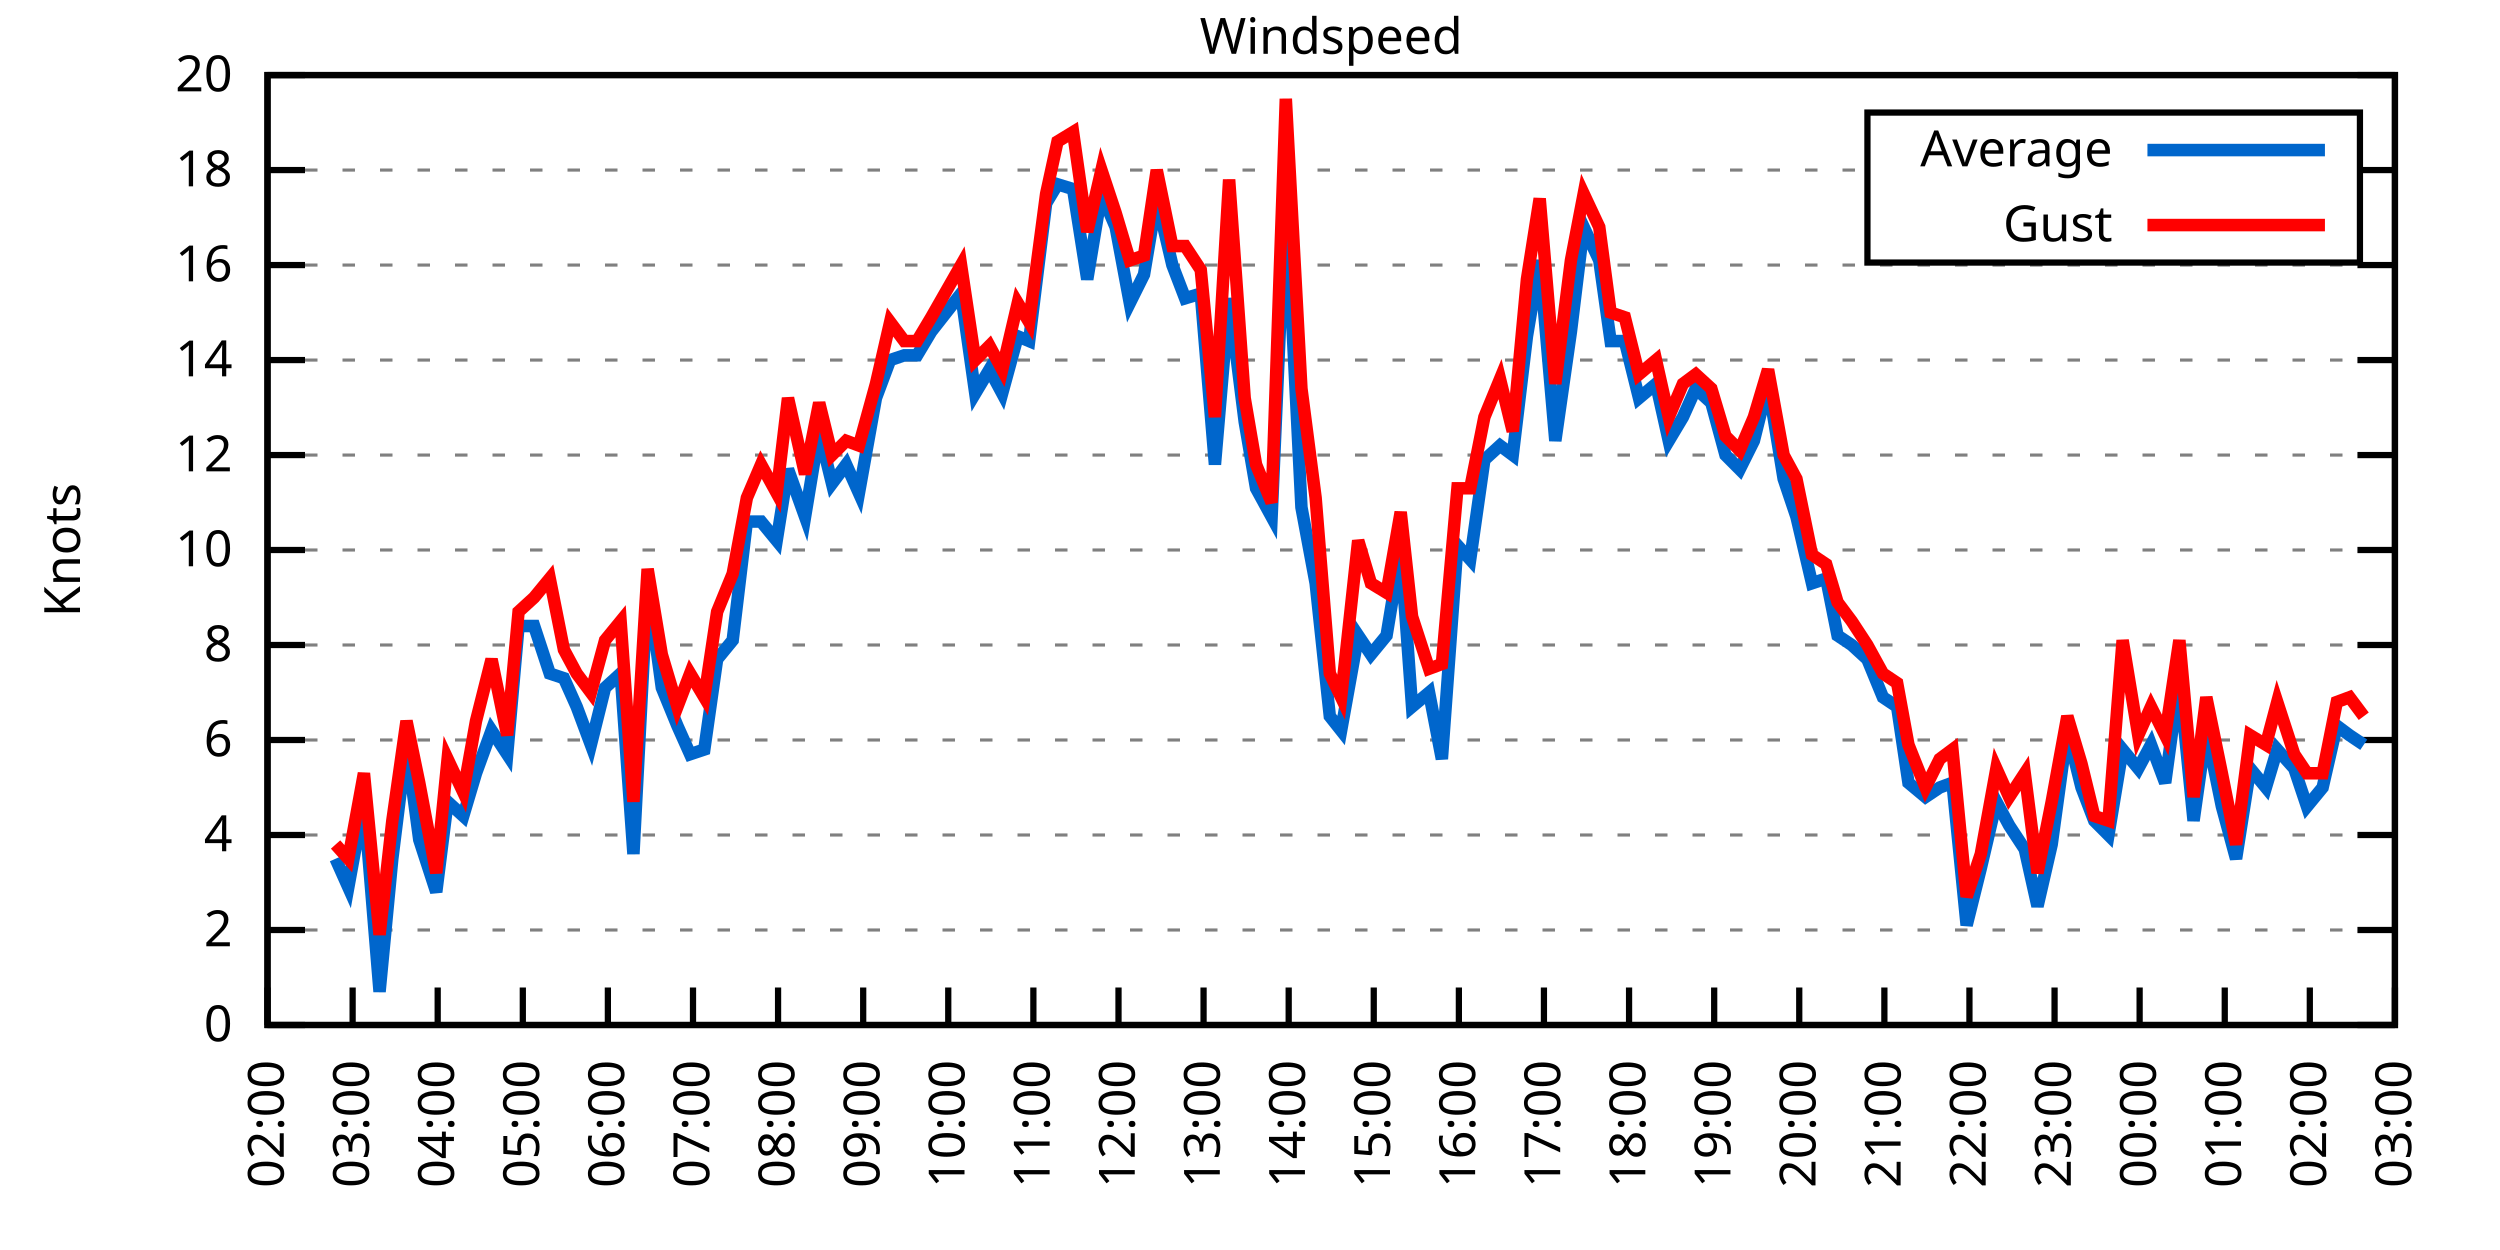
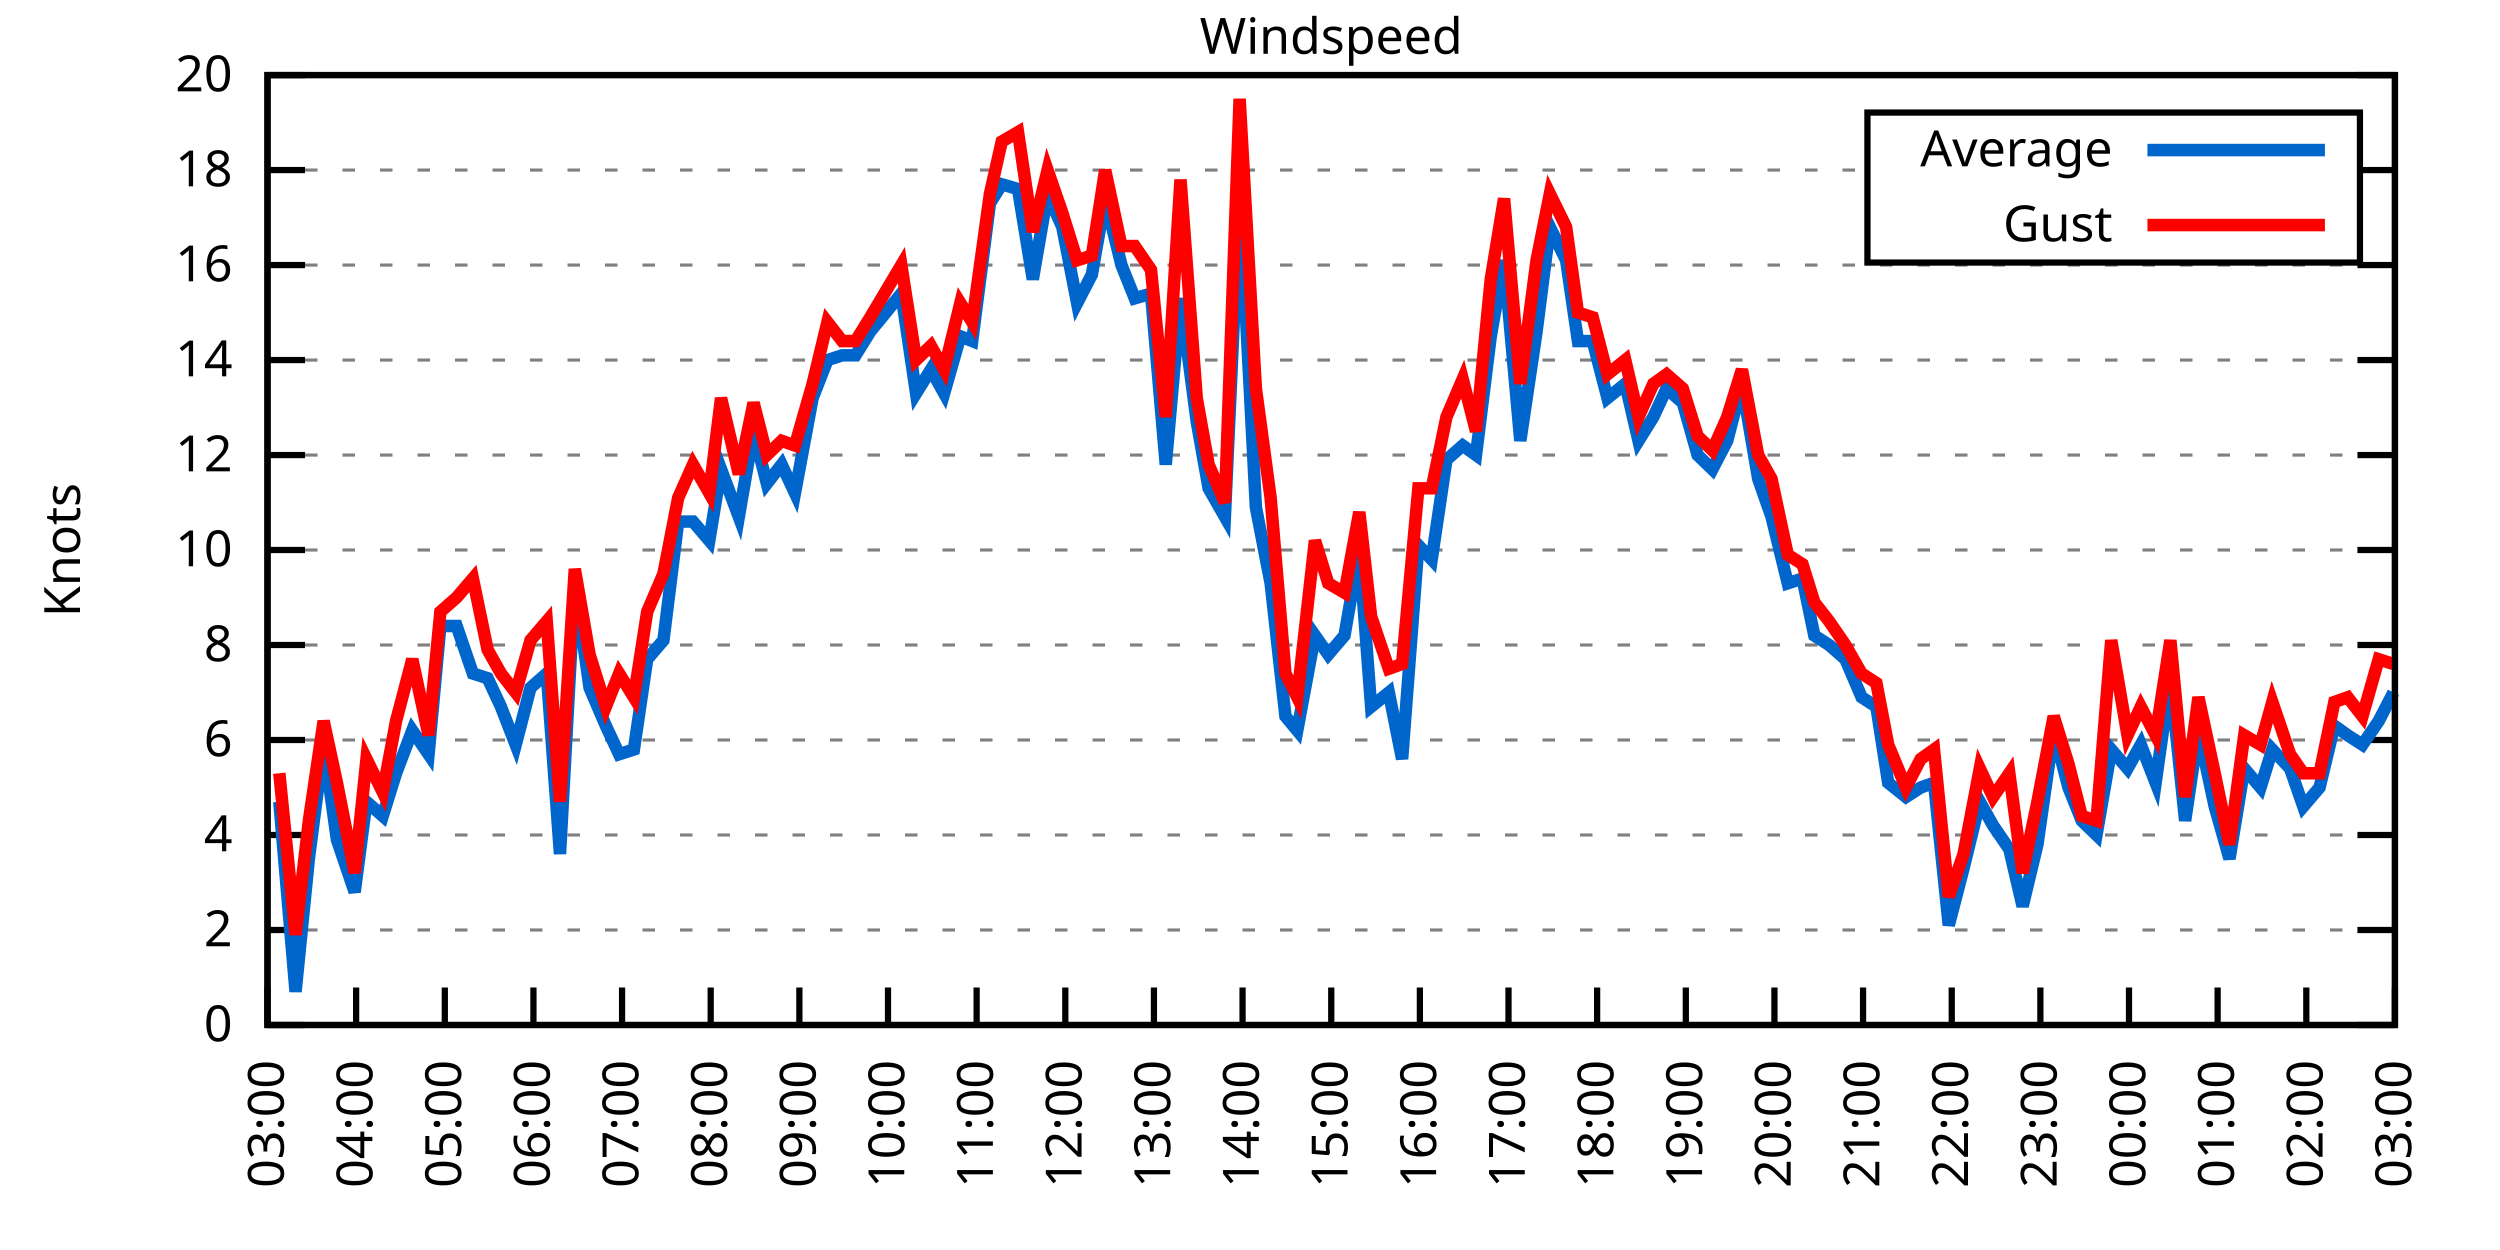
<svg xmlns="http://www.w3.org/2000/svg" xmlns:xlink="http://www.w3.org/1999/xlink" width="400" height="200" viewBox="0 0 400 200">
  <g id="gnuplot_canvas">
    <rect x="0" y="0" width="400" height="200" fill="none" />
    <defs>
      <circle id="gpDot" r="0.5" stroke-width="0.5" stroke="currentColor" />
      <path id="gpPt0" stroke-width="0.333" stroke="currentColor" d="M-1,0 h2 M0,-1 v2" />
      <path id="gpPt1" stroke-width="0.333" stroke="currentColor" d="M-1,-1 L1,1 M1,-1 L-1,1" />
      <path id="gpPt2" stroke-width="0.333" stroke="currentColor" d="M-1,0 L1,0 M0,-1 L0,1 M-1,-1 L1,1 M-1,1 L1,-1" />
      <rect id="gpPt3" stroke-width="0.333" stroke="currentColor" x="-1" y="-1" width="2" height="2" />
      <rect id="gpPt4" stroke-width="0.333" stroke="currentColor" fill="currentColor" x="-1" y="-1" width="2" height="2" />
      <circle id="gpPt5" stroke-width="0.333" stroke="currentColor" cx="0" cy="0" r="1" />
      <use xlink:href="#gpPt5" id="gpPt6" fill="currentColor" stroke="none" />
      <path id="gpPt7" stroke-width="0.333" stroke="currentColor" d="M0,-1.33 L-1.33,0.67 L1.33,0.67 z" />
      <use xlink:href="#gpPt7" id="gpPt8" fill="currentColor" stroke="none" />
      <use xlink:href="#gpPt7" id="gpPt9" stroke="currentColor" transform="rotate(180)" />
      <use xlink:href="#gpPt9" id="gpPt10" fill="currentColor" stroke="none" />
      <use xlink:href="#gpPt3" id="gpPt11" stroke="currentColor" transform="rotate(45)" />
      <use xlink:href="#gpPt11" id="gpPt12" fill="currentColor" stroke="none" />
      <path id="gpPt13" stroke-width="0.333" stroke="currentColor" d="M0,1.330 L1.265,0.411 L0.782,-1.067 L-0.782,-1.076 L-1.265,0.411 z" />
      <use xlink:href="#gpPt13" id="gpPt14" fill="currentColor" stroke="none" />
      <filter id="textbox" filterUnits="objectBoundingBox" x="0" y="0" height="1" width="1">
        <feFlood flood-color="white" flood-opacity="1" result="bgnd" />
        <feComposite in="SourceGraphic" in2="bgnd" operator="atop" />
      </filter>
      <filter id="greybox" filterUnits="objectBoundingBox" x="0" y="0" height="1" width="1">
        <feFlood flood-color="lightgrey" flood-opacity="1" result="grey" />
        <feComposite in="SourceGraphic" in2="grey" operator="atop" />
      </filter>
    </defs>
    <g fill="none" color="white" stroke="currentColor" stroke-width="1.00" stroke-linecap="butt" stroke-linejoin="miter">
</g>
    <g fill="none" color="black" stroke="currentColor" stroke-width="1.00" stroke-linecap="butt" stroke-linejoin="miter">
      <g stroke="none" shape-rendering="crispEdges">
        <polygon fill="rgb(255, 255, 255)" points="42.80,164.00 383.18,164.00 383.18,12.02 42.80,12.02 " />
      </g>
    </g>
    <g fill="none" color="black" stroke="currentColor" stroke-width="1.00" stroke-linecap="butt" stroke-linejoin="miter">
</g>
    <g fill="none" color="black" stroke="black" stroke-width="0.50" stroke-linecap="butt" stroke-linejoin="miter">
</g>
    <g fill="none" color="gray" stroke="currentColor" stroke-width="0.50" stroke-linecap="butt" stroke-linejoin="miter">
      <path stroke="gray" stroke-dasharray="2,4" class="gridline" d="M42.80,164.00 L383.19,164.00  " />
    </g>
    <g fill="none" color="gray" stroke="gray" stroke-width="1.00" stroke-linecap="butt" stroke-linejoin="miter">
</g>
    <g fill="none" color="black" stroke="currentColor" stroke-width="1.00" stroke-linecap="butt" stroke-linejoin="miter">
      <path stroke="black" d="M42.80,164.00 L48.80,164.00 M383.19,164.00 L377.19,164.00  " />
      <g transform="translate(37.20,166.60)" stroke="none" fill="black" font-family="Sans" font-size="8.00" text-anchor="end">
        <text>
          <tspan font-family="Sans"> 0</tspan>
        </text>
      </g>
    </g>
    <g fill="none" color="black" stroke="currentColor" stroke-width="1.00" stroke-linecap="butt" stroke-linejoin="miter">
</g>
    <g fill="none" color="black" stroke="black" stroke-width="0.50" stroke-linecap="butt" stroke-linejoin="miter">
</g>
    <g fill="none" color="gray" stroke="currentColor" stroke-width="0.50" stroke-linecap="butt" stroke-linejoin="miter">
      <path stroke="gray" stroke-dasharray="2,4" class="gridline" d="M42.80,148.80 L383.19,148.80  " />
    </g>
    <g fill="none" color="gray" stroke="gray" stroke-width="1.00" stroke-linecap="butt" stroke-linejoin="miter">
</g>
    <g fill="none" color="black" stroke="currentColor" stroke-width="1.00" stroke-linecap="butt" stroke-linejoin="miter">
      <path stroke="black" d="M42.80,148.80 L48.80,148.80 M383.19,148.80 L377.19,148.80  " />
      <g transform="translate(37.20,151.40)" stroke="none" fill="black" font-family="Sans" font-size="8.00" text-anchor="end">
        <text>
          <tspan font-family="Sans"> 2</tspan>
        </text>
      </g>
    </g>
    <g fill="none" color="black" stroke="currentColor" stroke-width="1.00" stroke-linecap="butt" stroke-linejoin="miter">
</g>
    <g fill="none" color="black" stroke="black" stroke-width="0.50" stroke-linecap="butt" stroke-linejoin="miter">
</g>
    <g fill="none" color="gray" stroke="currentColor" stroke-width="0.50" stroke-linecap="butt" stroke-linejoin="miter">
      <path stroke="gray" stroke-dasharray="2,4" class="gridline" d="M42.80,133.60 L383.19,133.60  " />
    </g>
    <g fill="none" color="gray" stroke="gray" stroke-width="1.00" stroke-linecap="butt" stroke-linejoin="miter">
</g>
    <g fill="none" color="black" stroke="currentColor" stroke-width="1.00" stroke-linecap="butt" stroke-linejoin="miter">
      <path stroke="black" d="M42.80,133.60 L48.80,133.60 M383.19,133.60 L377.19,133.60  " />
      <g transform="translate(37.20,136.20)" stroke="none" fill="black" font-family="Sans" font-size="8.00" text-anchor="end">
        <text>
          <tspan font-family="Sans"> 4</tspan>
        </text>
      </g>
    </g>
    <g fill="none" color="black" stroke="currentColor" stroke-width="1.00" stroke-linecap="butt" stroke-linejoin="miter">
</g>
    <g fill="none" color="black" stroke="black" stroke-width="0.50" stroke-linecap="butt" stroke-linejoin="miter">
</g>
    <g fill="none" color="gray" stroke="currentColor" stroke-width="0.50" stroke-linecap="butt" stroke-linejoin="miter">
      <path stroke="gray" stroke-dasharray="2,4" class="gridline" d="M42.80,118.40 L383.19,118.40  " />
    </g>
    <g fill="none" color="gray" stroke="gray" stroke-width="1.00" stroke-linecap="butt" stroke-linejoin="miter">
</g>
    <g fill="none" color="black" stroke="currentColor" stroke-width="1.00" stroke-linecap="butt" stroke-linejoin="miter">
      <path stroke="black" d="M42.80,118.40 L48.80,118.40 M383.19,118.40 L377.19,118.40  " />
      <g transform="translate(37.20,121.00)" stroke="none" fill="black" font-family="Sans" font-size="8.00" text-anchor="end">
        <text>
          <tspan font-family="Sans"> 6</tspan>
        </text>
      </g>
    </g>
    <g fill="none" color="black" stroke="currentColor" stroke-width="1.00" stroke-linecap="butt" stroke-linejoin="miter">
</g>
    <g fill="none" color="black" stroke="black" stroke-width="0.50" stroke-linecap="butt" stroke-linejoin="miter">
</g>
    <g fill="none" color="gray" stroke="currentColor" stroke-width="0.50" stroke-linecap="butt" stroke-linejoin="miter">
      <path stroke="gray" stroke-dasharray="2,4" class="gridline" d="M42.80,103.20 L383.19,103.20  " />
    </g>
    <g fill="none" color="gray" stroke="gray" stroke-width="1.00" stroke-linecap="butt" stroke-linejoin="miter">
</g>
    <g fill="none" color="black" stroke="currentColor" stroke-width="1.00" stroke-linecap="butt" stroke-linejoin="miter">
      <path stroke="black" d="M42.80,103.20 L48.80,103.20 M383.19,103.20 L377.19,103.20  " />
      <g transform="translate(37.20,105.80)" stroke="none" fill="black" font-family="Sans" font-size="8.00" text-anchor="end">
        <text>
          <tspan font-family="Sans"> 8</tspan>
        </text>
      </g>
    </g>
    <g fill="none" color="black" stroke="currentColor" stroke-width="1.00" stroke-linecap="butt" stroke-linejoin="miter">
</g>
    <g fill="none" color="black" stroke="black" stroke-width="0.50" stroke-linecap="butt" stroke-linejoin="miter">
</g>
    <g fill="none" color="gray" stroke="currentColor" stroke-width="0.50" stroke-linecap="butt" stroke-linejoin="miter">
      <path stroke="gray" stroke-dasharray="2,4" class="gridline" d="M42.80,88.00 L383.19,88.00  " />
    </g>
    <g fill="none" color="gray" stroke="gray" stroke-width="1.00" stroke-linecap="butt" stroke-linejoin="miter">
</g>
    <g fill="none" color="black" stroke="currentColor" stroke-width="1.00" stroke-linecap="butt" stroke-linejoin="miter">
      <path stroke="black" d="M42.80,88.00 L48.80,88.00 M383.19,88.00 L377.19,88.00  " />
      <g transform="translate(37.20,90.60)" stroke="none" fill="black" font-family="Sans" font-size="8.00" text-anchor="end">
        <text>
          <tspan font-family="Sans"> 10</tspan>
        </text>
      </g>
    </g>
    <g fill="none" color="black" stroke="currentColor" stroke-width="1.00" stroke-linecap="butt" stroke-linejoin="miter">
</g>
    <g fill="none" color="black" stroke="black" stroke-width="0.50" stroke-linecap="butt" stroke-linejoin="miter">
</g>
    <g fill="none" color="gray" stroke="currentColor" stroke-width="0.50" stroke-linecap="butt" stroke-linejoin="miter">
      <path stroke="gray" stroke-dasharray="2,4" class="gridline" d="M42.80,72.81 L383.19,72.81  " />
    </g>
    <g fill="none" color="gray" stroke="gray" stroke-width="1.00" stroke-linecap="butt" stroke-linejoin="miter">
</g>
    <g fill="none" color="black" stroke="currentColor" stroke-width="1.00" stroke-linecap="butt" stroke-linejoin="miter">
      <path stroke="black" d="M42.80,72.81 L48.80,72.81 M383.19,72.81 L377.19,72.81  " />
      <g transform="translate(37.20,75.41)" stroke="none" fill="black" font-family="Sans" font-size="8.00" text-anchor="end">
        <text>
          <tspan font-family="Sans"> 12</tspan>
        </text>
      </g>
    </g>
    <g fill="none" color="black" stroke="currentColor" stroke-width="1.00" stroke-linecap="butt" stroke-linejoin="miter">
</g>
    <g fill="none" color="black" stroke="black" stroke-width="0.50" stroke-linecap="butt" stroke-linejoin="miter">
</g>
    <g fill="none" color="gray" stroke="currentColor" stroke-width="0.50" stroke-linecap="butt" stroke-linejoin="miter">
      <path stroke="gray" stroke-dasharray="2,4" class="gridline" d="M42.80,57.61 L383.19,57.61  " />
    </g>
    <g fill="none" color="gray" stroke="gray" stroke-width="1.00" stroke-linecap="butt" stroke-linejoin="miter">
</g>
    <g fill="none" color="black" stroke="currentColor" stroke-width="1.00" stroke-linecap="butt" stroke-linejoin="miter">
      <path stroke="black" d="M42.80,57.61 L48.80,57.61 M383.19,57.61 L377.19,57.61  " />
      <g transform="translate(37.20,60.21)" stroke="none" fill="black" font-family="Sans" font-size="8.00" text-anchor="end">
        <text>
          <tspan font-family="Sans"> 14</tspan>
        </text>
      </g>
    </g>
    <g fill="none" color="black" stroke="currentColor" stroke-width="1.00" stroke-linecap="butt" stroke-linejoin="miter">
</g>
    <g fill="none" color="black" stroke="black" stroke-width="0.50" stroke-linecap="butt" stroke-linejoin="miter">
</g>
    <g fill="none" color="gray" stroke="currentColor" stroke-width="0.50" stroke-linecap="butt" stroke-linejoin="miter">
      <path stroke="gray" stroke-dasharray="2,4" class="gridline" d="M42.80,42.41 L383.19,42.41  " />
    </g>
    <g fill="none" color="gray" stroke="gray" stroke-width="1.00" stroke-linecap="butt" stroke-linejoin="miter">
</g>
    <g fill="none" color="black" stroke="currentColor" stroke-width="1.00" stroke-linecap="butt" stroke-linejoin="miter">
      <path stroke="black" d="M42.80,42.41 L48.80,42.41 M383.19,42.41 L377.19,42.41  " />
      <g transform="translate(37.20,45.01)" stroke="none" fill="black" font-family="Sans" font-size="8.00" text-anchor="end">
        <text>
          <tspan font-family="Sans"> 16</tspan>
        </text>
      </g>
    </g>
    <g fill="none" color="black" stroke="currentColor" stroke-width="1.00" stroke-linecap="butt" stroke-linejoin="miter">
</g>
    <g fill="none" color="black" stroke="black" stroke-width="0.50" stroke-linecap="butt" stroke-linejoin="miter">
</g>
    <g fill="none" color="gray" stroke="currentColor" stroke-width="0.50" stroke-linecap="butt" stroke-linejoin="miter">
      <path stroke="gray" stroke-dasharray="2,4" class="gridline" d="M42.80,27.21 L298.79,27.21 M377.59,27.21 L383.19,27.21  " />
    </g>
    <g fill="none" color="gray" stroke="gray" stroke-width="1.00" stroke-linecap="butt" stroke-linejoin="miter">
</g>
    <g fill="none" color="black" stroke="currentColor" stroke-width="1.00" stroke-linecap="butt" stroke-linejoin="miter">
      <path stroke="black" d="M42.80,27.21 L48.80,27.21 M383.19,27.21 L377.19,27.21  " />
      <g transform="translate(37.20,29.81)" stroke="none" fill="black" font-family="Sans" font-size="8.00" text-anchor="end">
        <text>
          <tspan font-family="Sans"> 18</tspan>
        </text>
      </g>
    </g>
    <g fill="none" color="black" stroke="currentColor" stroke-width="1.00" stroke-linecap="butt" stroke-linejoin="miter">
</g>
    <g fill="none" color="black" stroke="black" stroke-width="0.50" stroke-linecap="butt" stroke-linejoin="miter">
</g>
    <g fill="none" color="gray" stroke="currentColor" stroke-width="0.50" stroke-linecap="butt" stroke-linejoin="miter">
      <path stroke="gray" stroke-dasharray="2,4" class="gridline" d="M42.80,12.01 L383.19,12.01  " />
    </g>
    <g fill="none" color="gray" stroke="gray" stroke-width="1.00" stroke-linecap="butt" stroke-linejoin="miter">
</g>
    <g fill="none" color="black" stroke="currentColor" stroke-width="1.00" stroke-linecap="butt" stroke-linejoin="miter">
      <path stroke="black" d="M42.80,12.01 L48.80,12.01 M383.19,12.01 L377.19,12.01  " />
      <g transform="translate(37.20,14.61)" stroke="none" fill="black" font-family="Sans" font-size="8.00" text-anchor="end">
        <text>
          <tspan font-family="Sans"> 20</tspan>
        </text>
      </g>
    </g>
    <g fill="none" color="black" stroke="currentColor" stroke-width="1.00" stroke-linecap="butt" stroke-linejoin="miter">
      <path stroke="black" d="M42.80,164.00 L42.80,158.00  " />
      <g transform="translate(45.40,169.60) rotate(270.00)" stroke="none" fill="black" font-family="Sans" font-size="8.00" text-anchor="end">
        <text>
-           <tspan font-family="Sans">02:00</tspan>
-         </text>
-       </g>
-     </g>
-     <g fill="none" color="black" stroke="currentColor" stroke-width="1.00" stroke-linecap="butt" stroke-linejoin="miter">
-       <path stroke="black" d="M56.42,164.00 L56.42,158.00  " />
-       <g transform="translate(59.02,169.60) rotate(270.00)" stroke="none" fill="black" font-family="Sans" font-size="8.00" text-anchor="end">
-         <text>
          <tspan font-family="Sans">03:00</tspan>
        </text>
      </g>
    </g>
    <g fill="none" color="black" stroke="currentColor" stroke-width="1.00" stroke-linecap="butt" stroke-linejoin="miter">
-       <path stroke="black" d="M70.03,164.00 L70.03,158.00  " />
-       <g transform="translate(72.63,169.60) rotate(270.00)" stroke="none" fill="black" font-family="Sans" font-size="8.00" text-anchor="end">
+       <path stroke="black" d="M56.98,164.00 L56.98,158.00  " />
+       <g transform="translate(59.58,169.60) rotate(270.00)" stroke="none" fill="black" font-family="Sans" font-size="8.00" text-anchor="end">
        <text>
          <tspan font-family="Sans">04:00</tspan>
        </text>
      </g>
    </g>
    <g fill="none" color="black" stroke="currentColor" stroke-width="1.00" stroke-linecap="butt" stroke-linejoin="miter">
-       <path stroke="black" d="M83.65,164.00 L83.65,158.00  " />
-       <g transform="translate(86.25,169.60) rotate(270.00)" stroke="none" fill="black" font-family="Sans" font-size="8.00" text-anchor="end">
+       <path stroke="black" d="M71.17,164.00 L71.17,158.00  " />
+       <g transform="translate(73.77,169.60) rotate(270.00)" stroke="none" fill="black" font-family="Sans" font-size="8.00" text-anchor="end">
        <text>
          <tspan font-family="Sans">05:00</tspan>
        </text>
      </g>
    </g>
    <g fill="none" color="black" stroke="currentColor" stroke-width="1.00" stroke-linecap="butt" stroke-linejoin="miter">
-       <path stroke="black" d="M97.26,164.00 L97.26,158.00  " />
-       <g transform="translate(99.86,169.60) rotate(270.00)" stroke="none" fill="black" font-family="Sans" font-size="8.00" text-anchor="end">
+       <path stroke="black" d="M85.35,164.00 L85.35,158.00  " />
+       <g transform="translate(87.95,169.60) rotate(270.00)" stroke="none" fill="black" font-family="Sans" font-size="8.00" text-anchor="end">
        <text>
          <tspan font-family="Sans">06:00</tspan>
        </text>
      </g>
    </g>
    <g fill="none" color="black" stroke="currentColor" stroke-width="1.00" stroke-linecap="butt" stroke-linejoin="miter">
-       <path stroke="black" d="M110.88,164.00 L110.88,158.00  " />
-       <g transform="translate(113.48,169.60) rotate(270.00)" stroke="none" fill="black" font-family="Sans" font-size="8.00" text-anchor="end">
+       <path stroke="black" d="M99.53,164.00 L99.53,158.00  " />
+       <g transform="translate(102.13,169.60) rotate(270.00)" stroke="none" fill="black" font-family="Sans" font-size="8.00" text-anchor="end">
        <text>
          <tspan font-family="Sans">07:00</tspan>
        </text>
      </g>
    </g>
    <g fill="none" color="black" stroke="currentColor" stroke-width="1.00" stroke-linecap="butt" stroke-linejoin="miter">
-       <path stroke="black" d="M124.49,164.00 L124.49,158.00  " />
-       <g transform="translate(127.09,169.60) rotate(270.00)" stroke="none" fill="black" font-family="Sans" font-size="8.00" text-anchor="end">
+       <path stroke="black" d="M113.71,164.00 L113.71,158.00  " />
+       <g transform="translate(116.31,169.60) rotate(270.00)" stroke="none" fill="black" font-family="Sans" font-size="8.00" text-anchor="end">
        <text>
          <tspan font-family="Sans">08:00</tspan>
        </text>
      </g>
    </g>
    <g fill="none" color="black" stroke="currentColor" stroke-width="1.00" stroke-linecap="butt" stroke-linejoin="miter">
-       <path stroke="black" d="M138.11,164.00 L138.11,158.00  " />
-       <g transform="translate(140.71,169.60) rotate(270.00)" stroke="none" fill="black" font-family="Sans" font-size="8.00" text-anchor="end">
+       <path stroke="black" d="M127.90,164.00 L127.90,158.00  " />
+       <g transform="translate(130.50,169.60) rotate(270.00)" stroke="none" fill="black" font-family="Sans" font-size="8.00" text-anchor="end">
        <text>
          <tspan font-family="Sans">09:00</tspan>
        </text>
      </g>
    </g>
    <g fill="none" color="black" stroke="currentColor" stroke-width="1.00" stroke-linecap="butt" stroke-linejoin="miter">
-       <path stroke="black" d="M151.72,164.00 L151.72,158.00  " />
-       <g transform="translate(154.32,169.60) rotate(270.00)" stroke="none" fill="black" font-family="Sans" font-size="8.00" text-anchor="end">
+       <path stroke="black" d="M142.08,164.00 L142.08,158.00  " />
+       <g transform="translate(144.68,169.60) rotate(270.00)" stroke="none" fill="black" font-family="Sans" font-size="8.00" text-anchor="end">
        <text>
          <tspan font-family="Sans">10:00</tspan>
        </text>
      </g>
    </g>
    <g fill="none" color="black" stroke="currentColor" stroke-width="1.00" stroke-linecap="butt" stroke-linejoin="miter">
-       <path stroke="black" d="M165.34,164.00 L165.34,158.00  " />
-       <g transform="translate(167.94,169.60) rotate(270.00)" stroke="none" fill="black" font-family="Sans" font-size="8.00" text-anchor="end">
+       <path stroke="black" d="M156.26,164.00 L156.26,158.00  " />
+       <g transform="translate(158.86,169.60) rotate(270.00)" stroke="none" fill="black" font-family="Sans" font-size="8.00" text-anchor="end">
        <text>
          <tspan font-family="Sans">11:00</tspan>
        </text>
      </g>
    </g>
    <g fill="none" color="black" stroke="currentColor" stroke-width="1.00" stroke-linecap="butt" stroke-linejoin="miter">
-       <path stroke="black" d="M178.96,164.00 L178.96,158.00  " />
-       <g transform="translate(181.56,169.60) rotate(270.00)" stroke="none" fill="black" font-family="Sans" font-size="8.00" text-anchor="end">
+       <path stroke="black" d="M170.45,164.00 L170.45,158.00  " />
+       <g transform="translate(173.05,169.60) rotate(270.00)" stroke="none" fill="black" font-family="Sans" font-size="8.00" text-anchor="end">
        <text>
          <tspan font-family="Sans">12:00</tspan>
        </text>
      </g>
    </g>
    <g fill="none" color="black" stroke="currentColor" stroke-width="1.00" stroke-linecap="butt" stroke-linejoin="miter">
-       <path stroke="black" d="M192.57,164.00 L192.57,158.00  " />
-       <g transform="translate(195.17,169.60) rotate(270.00)" stroke="none" fill="black" font-family="Sans" font-size="8.00" text-anchor="end">
+       <path stroke="black" d="M184.63,164.00 L184.63,158.00  " />
+       <g transform="translate(187.23,169.60) rotate(270.00)" stroke="none" fill="black" font-family="Sans" font-size="8.00" text-anchor="end">
        <text>
          <tspan font-family="Sans">13:00</tspan>
        </text>
      </g>
    </g>
    <g fill="none" color="black" stroke="currentColor" stroke-width="1.00" stroke-linecap="butt" stroke-linejoin="miter">
-       <path stroke="black" d="M206.19,164.00 L206.19,158.00  " />
-       <g transform="translate(208.79,169.60) rotate(270.00)" stroke="none" fill="black" font-family="Sans" font-size="8.00" text-anchor="end">
+       <path stroke="black" d="M198.81,164.00 L198.81,158.00  " />
+       <g transform="translate(201.41,169.60) rotate(270.00)" stroke="none" fill="black" font-family="Sans" font-size="8.00" text-anchor="end">
        <text>
          <tspan font-family="Sans">14:00</tspan>
        </text>
      </g>
    </g>
    <g fill="none" color="black" stroke="currentColor" stroke-width="1.00" stroke-linecap="butt" stroke-linejoin="miter">
-       <path stroke="black" d="M219.80,164.00 L219.80,158.00  " />
-       <g transform="translate(222.40,169.60) rotate(270.00)" stroke="none" fill="black" font-family="Sans" font-size="8.00" text-anchor="end">
+       <path stroke="black" d="M213.00,164.00 L213.00,158.00  " />
+       <g transform="translate(215.60,169.60) rotate(270.00)" stroke="none" fill="black" font-family="Sans" font-size="8.00" text-anchor="end">
        <text>
          <tspan font-family="Sans">15:00</tspan>
        </text>
      </g>
    </g>
    <g fill="none" color="black" stroke="currentColor" stroke-width="1.00" stroke-linecap="butt" stroke-linejoin="miter">
-       <path stroke="black" d="M233.42,164.00 L233.42,158.00  " />
-       <g transform="translate(236.02,169.60) rotate(270.00)" stroke="none" fill="black" font-family="Sans" font-size="8.00" text-anchor="end">
+       <path stroke="black" d="M227.18,164.00 L227.18,158.00  " />
+       <g transform="translate(229.78,169.60) rotate(270.00)" stroke="none" fill="black" font-family="Sans" font-size="8.00" text-anchor="end">
        <text>
          <tspan font-family="Sans">16:00</tspan>
        </text>
      </g>
    </g>
    <g fill="none" color="black" stroke="currentColor" stroke-width="1.00" stroke-linecap="butt" stroke-linejoin="miter">
-       <path stroke="black" d="M247.03,164.00 L247.03,158.00  " />
-       <g transform="translate(249.63,169.60) rotate(270.00)" stroke="none" fill="black" font-family="Sans" font-size="8.00" text-anchor="end">
+       <path stroke="black" d="M241.36,164.00 L241.36,158.00  " />
+       <g transform="translate(243.96,169.60) rotate(270.00)" stroke="none" fill="black" font-family="Sans" font-size="8.00" text-anchor="end">
        <text>
          <tspan font-family="Sans">17:00</tspan>
        </text>
      </g>
    </g>
    <g fill="none" color="black" stroke="currentColor" stroke-width="1.00" stroke-linecap="butt" stroke-linejoin="miter">
-       <path stroke="black" d="M260.65,164.00 L260.65,158.00  " />
-       <g transform="translate(263.25,169.60) rotate(270.00)" stroke="none" fill="black" font-family="Sans" font-size="8.00" text-anchor="end">
+       <path stroke="black" d="M255.54,164.00 L255.54,158.00  " />
+       <g transform="translate(258.14,169.60) rotate(270.00)" stroke="none" fill="black" font-family="Sans" font-size="8.00" text-anchor="end">
        <text>
          <tspan font-family="Sans">18:00</tspan>
        </text>
      </g>
    </g>
    <g fill="none" color="black" stroke="currentColor" stroke-width="1.00" stroke-linecap="butt" stroke-linejoin="miter">
-       <path stroke="black" d="M274.27,164.00 L274.27,158.00  " />
-       <g transform="translate(276.87,169.60) rotate(270.00)" stroke="none" fill="black" font-family="Sans" font-size="8.00" text-anchor="end">
+       <path stroke="black" d="M269.73,164.00 L269.73,158.00  " />
+       <g transform="translate(272.33,169.60) rotate(270.00)" stroke="none" fill="black" font-family="Sans" font-size="8.00" text-anchor="end">
        <text>
          <tspan font-family="Sans">19:00</tspan>
        </text>
      </g>
    </g>
    <g fill="none" color="black" stroke="currentColor" stroke-width="1.00" stroke-linecap="butt" stroke-linejoin="miter">
-       <path stroke="black" d="M287.88,164.00 L287.88,158.00  " />
-       <g transform="translate(290.48,169.60) rotate(270.00)" stroke="none" fill="black" font-family="Sans" font-size="8.00" text-anchor="end">
+       <path stroke="black" d="M283.91,164.00 L283.91,158.00  " />
+       <g transform="translate(286.51,169.60) rotate(270.00)" stroke="none" fill="black" font-family="Sans" font-size="8.00" text-anchor="end">
        <text>
          <tspan font-family="Sans">20:00</tspan>
        </text>
      </g>
    </g>
    <g fill="none" color="black" stroke="currentColor" stroke-width="1.00" stroke-linecap="butt" stroke-linejoin="miter">
-       <path stroke="black" d="M301.50,164.00 L301.50,158.00  " />
-       <g transform="translate(304.10,169.60) rotate(270.00)" stroke="none" fill="black" font-family="Sans" font-size="8.00" text-anchor="end">
+       <path stroke="black" d="M298.09,164.00 L298.09,158.00  " />
+       <g transform="translate(300.69,169.60) rotate(270.00)" stroke="none" fill="black" font-family="Sans" font-size="8.00" text-anchor="end">
        <text>
          <tspan font-family="Sans">21:00</tspan>
        </text>
      </g>
    </g>
    <g fill="none" color="black" stroke="currentColor" stroke-width="1.00" stroke-linecap="butt" stroke-linejoin="miter">
-       <path stroke="black" d="M315.11,164.00 L315.11,158.00  " />
-       <g transform="translate(317.71,169.60) rotate(270.00)" stroke="none" fill="black" font-family="Sans" font-size="8.00" text-anchor="end">
+       <path stroke="black" d="M312.28,164.00 L312.28,158.00  " />
+       <g transform="translate(314.88,169.60) rotate(270.00)" stroke="none" fill="black" font-family="Sans" font-size="8.00" text-anchor="end">
        <text>
          <tspan font-family="Sans">22:00</tspan>
        </text>
      </g>
    </g>
    <g fill="none" color="black" stroke="currentColor" stroke-width="1.00" stroke-linecap="butt" stroke-linejoin="miter">
-       <path stroke="black" d="M328.73,164.00 L328.73,158.00  " />
-       <g transform="translate(331.33,169.60) rotate(270.00)" stroke="none" fill="black" font-family="Sans" font-size="8.00" text-anchor="end">
+       <path stroke="black" d="M326.46,164.00 L326.46,158.00  " />
+       <g transform="translate(329.06,169.60) rotate(270.00)" stroke="none" fill="black" font-family="Sans" font-size="8.00" text-anchor="end">
        <text>
          <tspan font-family="Sans">23:00</tspan>
        </text>
      </g>
    </g>
    <g fill="none" color="black" stroke="currentColor" stroke-width="1.00" stroke-linecap="butt" stroke-linejoin="miter">
-       <path stroke="black" d="M342.34,164.00 L342.34,158.00  " />
-       <g transform="translate(344.94,169.60) rotate(270.00)" stroke="none" fill="black" font-family="Sans" font-size="8.00" text-anchor="end">
+       <path stroke="black" d="M340.64,164.00 L340.64,158.00  " />
+       <g transform="translate(343.24,169.60) rotate(270.00)" stroke="none" fill="black" font-family="Sans" font-size="8.00" text-anchor="end">
        <text>
          <tspan font-family="Sans">00:00</tspan>
        </text>
      </g>
    </g>
    <g fill="none" color="black" stroke="currentColor" stroke-width="1.00" stroke-linecap="butt" stroke-linejoin="miter">
-       <path stroke="black" d="M355.96,164.00 L355.96,158.00  " />
-       <g transform="translate(358.56,169.60) rotate(270.00)" stroke="none" fill="black" font-family="Sans" font-size="8.00" text-anchor="end">
+       <path stroke="black" d="M354.82,164.00 L354.82,158.00  " />
+       <g transform="translate(357.42,169.60) rotate(270.00)" stroke="none" fill="black" font-family="Sans" font-size="8.00" text-anchor="end">
        <text>
          <tspan font-family="Sans">01:00</tspan>
        </text>
      </g>
    </g>
    <g fill="none" color="black" stroke="currentColor" stroke-width="1.00" stroke-linecap="butt" stroke-linejoin="miter">
-       <path stroke="black" d="M369.57,164.00 L369.57,158.00  " />
-       <g transform="translate(372.17,169.60) rotate(270.00)" stroke="none" fill="black" font-family="Sans" font-size="8.00" text-anchor="end">
+       <path stroke="black" d="M369.01,164.00 L369.01,158.00  " />
+       <g transform="translate(371.61,169.60) rotate(270.00)" stroke="none" fill="black" font-family="Sans" font-size="8.00" text-anchor="end">
        <text>
          <tspan font-family="Sans">02:00</tspan>
        </text>
      </g>
    </g>
    <g fill="none" color="black" stroke="currentColor" stroke-width="1.00" stroke-linecap="butt" stroke-linejoin="miter">
      <path stroke="black" d="M383.19,164.00 L383.19,158.00  " />
      <g transform="translate(385.79,169.60) rotate(270.00)" stroke="none" fill="black" font-family="Sans" font-size="8.00" text-anchor="end">
        <text>
          <tspan font-family="Sans">03:00</tspan>
        </text>
      </g>
    </g>
    <g fill="none" color="black" stroke="currentColor" stroke-width="1.00" stroke-linecap="butt" stroke-linejoin="miter">
</g>
    <g fill="none" color="black" stroke="currentColor" stroke-width="1.00" stroke-linecap="butt" stroke-linejoin="miter">
      <path stroke="black" d="M42.80,12.01 L42.80,164.00 L383.19,164.00 L383.19,12.01 L42.80,12.01 Z  " />
    </g>
    <g fill="none" color="black" stroke="currentColor" stroke-width="1.00" stroke-linecap="butt" stroke-linejoin="miter">
</g>
    <g fill="none" color="black" stroke="currentColor" stroke-width="1.00" stroke-linecap="butt" stroke-linejoin="miter">
      <path stroke="black" d="M298.79,42.01 L298.79,18.01 L377.59,18.01 L377.59,42.01 L298.79,42.01 Z  " />
    </g>
    <g id="Windspeed_plot_1">
      <g fill="none" color="white" stroke="black" stroke-width="2.00" stroke-linecap="butt" stroke-linejoin="miter">
</g>
      <g fill="none" color="black" stroke="currentColor" stroke-width="2.00" stroke-linecap="butt" stroke-linejoin="miter">
        <g transform="translate(337.99,26.61)" stroke="none" fill="black" font-family="Sans" font-size="8.00" text-anchor="end">
          <text>
            <tspan font-family="Sans">Average</tspan>
          </text>
        </g>
      </g>
      <g fill="none" color="black" stroke="currentColor" stroke-width="2.00" stroke-linecap="butt" stroke-linejoin="miter">
-         <path stroke="rgb(  0, 102, 204)" d="M343.59,24.01 L371.99,24.01 M53.69,137.40 L55.73,141.96 L58.23,128.28 L60.73,158.68 L62.77,137.40 L65.04,119.16   L67.08,134.36 L69.80,142.72 L71.62,128.28 L74.12,130.56 L76.16,123.72 L78.65,116.88 L81.15,120.68 L82.97,100.16   L85.46,100.16 L87.96,107.76 L90.23,108.52 L92.27,113.08 L94.54,119.16 L96.81,110.04 L99.30,107.76 L101.35,136.64   L103.62,93.32 L105.89,110.04 L108.38,116.12 L110.42,120.68 L112.69,119.92 L114.74,105.48 L117.23,102.44 L119.50,83.45   L121.77,83.45 L124.27,86.49 L126.08,75.09 L128.81,82.69 L131.07,69.01 L133.12,77.37 L135.39,74.33 L137.43,78.89   L140.15,63.69 L142.42,57.61 L144.69,56.85 L146.73,56.85 L149.00,53.05 L153.77,46.97 L156.04,62.93 L158.31,59.13   L160.35,62.93 L162.84,53.81 L164.66,54.57 L167.38,32.53 L169.20,29.49 L171.69,30.25 L173.96,44.69 L176.23,31.01   L178.50,36.33 L180.77,48.49 L183.04,43.93 L185.08,31.77 L187.58,42.41 L189.62,47.73 L192.12,46.97 L194.39,74.33   L196.66,47.73 L199.15,67.49 L200.97,78.13 L203.46,82.69 L205.73,31.01 L208.23,81.17 L210.50,93.32 L212.77,114.60   L214.58,116.88 L217.31,101.68 L219.35,104.72 L221.85,101.68 L224.11,88.00 L225.93,113.08 L228.65,110.80 L230.70,121.44   L233.19,87.25 L235.23,89.52 L237.50,73.57 L240.00,71.29 L242.04,72.81 L244.31,53.81 L246.35,41.65 L248.85,70.53   L251.35,53.05 L253.39,36.33 L255.88,41.65 L257.70,54.57 L259.97,54.57 L262.24,63.69 L264.96,61.41 L267.00,70.53   L269.27,66.73 L271.32,62.17 L273.81,64.45 L276.08,72.81 L278.35,75.09 L280.62,70.53 L282.89,61.41 L285.38,76.61   L287.43,82.69 L289.92,93.32 L292.19,92.56 L294.01,101.68 L296.28,103.20 L298.77,105.48 L301.27,111.56 L303.54,113.08   L305.35,125.24 L308.08,127.52 L310.35,126.00 L312.39,125.24 L314.66,148.04 L316.93,138.92 L319.42,128.28 L321.47,132.08   L323.96,135.88 L326.00,145.00 L328.27,135.12 L330.77,116.88 L333.04,126.00 L335.08,131.32 L337.35,133.60 L339.62,119.92   L342.12,122.96 L344.16,119.16 L346.43,125.24 L348.70,108.52 L350.97,131.32 L353.01,116.88 L355.50,129.04 L357.77,137.40   L360.04,122.96 L362.54,126.00 L364.36,119.92 L367.08,122.96 L369.12,129.04 L371.62,126.00 L373.89,116.12 L375.93,117.64   L378.20,119.16  " />
+         <path stroke="rgb(  0, 102, 204)" d="M343.59,24.01 L371.99,24.01 M44.69,128.28 L47.29,158.68 L49.42,137.40 L51.78,119.16 L53.91,134.36 L56.75,142.72   L58.64,128.28 L61.24,130.56 L63.37,123.72 L65.97,116.88 L68.57,120.68 L70.46,100.16 L73.06,100.16 L75.66,107.76   L78.02,108.52 L80.15,113.08 L82.51,119.16 L84.88,110.04 L87.48,107.76 L89.60,136.64 L91.97,93.32 L94.33,110.04   L96.93,116.12 L99.06,120.68 L101.42,119.92 L103.55,105.48 L106.15,102.44 L108.51,83.45 L110.88,83.45 L113.48,86.49   L115.37,75.09 L118.21,82.69 L120.57,69.01 L122.70,77.37 L125.06,74.33 L127.19,78.89 L130.02,63.69 L132.39,57.61   L134.75,56.85 L136.88,56.85 L139.24,53.05 L144.21,46.97 L146.57,62.93 L148.94,59.13 L151.06,62.93 L153.66,53.81   L155.55,54.57 L158.39,32.53 L160.28,29.49 L162.88,30.25 L165.25,44.69 L167.61,31.01 L169.97,36.33 L172.34,48.49   L174.70,43.93 L176.83,31.77 L179.43,42.41 L181.56,47.73 L184.16,46.97 L186.52,74.33 L188.88,47.73 L191.48,67.49   L193.38,78.13 L195.98,82.69 L198.34,31.01 L200.94,81.17 L203.30,93.32 L205.67,114.60 L207.56,116.88 L210.39,101.68   L212.52,104.72 L215.12,101.68 L217.49,88.00 L219.38,113.08 L222.21,110.80 L224.34,121.44 L226.94,87.25 L229.07,89.52   L231.43,73.57 L234.03,71.29 L236.16,72.81 L238.52,53.81 L240.65,41.65 L243.25,70.53 L245.85,53.05 L247.98,36.33   L250.58,41.65 L252.47,54.57 L254.83,54.57 L257.20,63.69 L260.04,61.41 L262.16,70.53 L264.53,66.73 L266.65,62.17   L269.25,64.45 L271.62,72.81 L273.98,75.09 L276.35,70.53 L278.71,61.41 L281.31,76.61 L283.44,82.69 L286.04,93.32   L288.40,92.56 L290.29,101.68 L292.66,103.20 L295.26,105.48 L297.86,111.56 L300.22,113.08 L302.11,125.24 L304.95,127.52   L307.31,126.00 L309.44,125.24 L311.80,148.04 L314.17,138.92 L316.77,128.28 L318.89,132.08 L321.49,135.88 L323.62,145.00   L325.99,135.12 L328.59,116.88 L330.95,126.00 L333.08,131.32 L335.44,133.60 L337.80,119.92 L340.40,122.96 L342.53,119.16   L344.90,125.24 L347.26,108.52 L349.62,131.32 L351.75,116.88 L354.35,129.04 L356.72,137.40 L359.08,122.96 L361.68,126.00   L363.57,119.92 L366.41,122.96 L368.53,129.04 L371.13,126.00 L373.50,116.12 L375.63,117.64 L377.99,119.16 L380.59,115.36   L382.95,110.80  " />
      </g>
    </g>
    <g id="Windspeed_plot_2">
      <g fill="none" color="black" stroke="currentColor" stroke-width="2.00" stroke-linecap="butt" stroke-linejoin="miter">
        <g transform="translate(337.99,38.61)" stroke="none" fill="black" font-family="Sans" font-size="8.00" text-anchor="end">
          <text>
            <tspan font-family="Sans">Gust</tspan>
          </text>
        </g>
      </g>
      <g fill="none" color="black" stroke="currentColor" stroke-width="2.00" stroke-linecap="butt" stroke-linejoin="miter">
-         <path stroke="rgb(255,   0,   0)" d="M343.59,36.01 L371.99,36.01 M53.69,135.12 L55.73,137.40 L58.23,123.72 L60.73,149.56 L62.77,131.32 L65.04,115.36   L67.08,125.24 L69.80,139.68 L71.62,121.44 L74.12,126.76 L76.16,115.36 L78.65,105.48 L81.15,117.64 L82.97,97.88   L85.46,95.60 L87.96,92.56 L90.23,103.96 L92.27,107.76 L94.54,110.80 L96.81,102.44 L99.30,99.40 L101.35,128.28   L103.62,91.04 L105.89,104.72 L108.38,113.08 L110.42,107.76 L112.69,111.56 L114.74,97.88 L117.23,91.80 L119.50,79.65   L121.77,74.33 L124.27,78.89 L126.08,63.69 L128.81,75.85 L131.07,64.45 L133.12,72.81 L135.39,70.53 L137.43,71.29   L140.15,61.41 L142.42,51.53 L144.69,54.57 L146.73,54.57 L149.00,50.77 L153.77,42.41 L156.04,57.61 L158.31,55.33   L160.35,59.13 L162.84,48.49 L164.66,51.53 L167.38,31.01 L169.20,22.65 L171.69,21.13 L173.96,37.09 L176.23,27.21   L178.50,34.05 L180.77,41.65 L183.04,40.89 L185.08,27.21 L187.58,39.37 L189.62,39.37 L192.12,43.17 L194.39,66.73   L196.66,28.73 L199.15,63.69 L200.97,74.33 L203.46,80.41 L205.73,15.81 L208.23,62.17 L210.50,79.65 L212.77,107.76   L214.58,111.56 L217.31,86.49 L219.35,93.32 L221.85,94.84 L224.11,81.93 L225.93,98.64 L228.65,107.00 L230.70,106.24   L233.19,78.13 L235.23,78.13 L237.50,66.73 L240.00,60.65 L242.04,69.01 L244.31,44.69 L246.35,31.77 L248.85,61.41   L251.35,41.65 L253.39,31.01 L255.88,36.33 L257.70,50.01 L259.97,50.77 L262.24,59.89 L264.96,57.61 L267.00,66.73   L269.27,61.41 L271.32,59.89 L273.81,62.17 L276.08,69.77 L278.35,72.05 L280.62,66.73 L282.89,59.13 L285.38,72.81   L287.43,76.61 L289.92,88.76 L292.19,90.28 L294.01,96.36 L296.28,99.40 L298.77,103.20 L301.27,107.76 L303.54,109.28   L305.35,119.16 L308.08,126.00 L310.35,121.44 L312.39,119.92 L314.66,143.48 L316.93,136.64 L319.42,122.96 L321.47,127.52   L323.96,123.72 L326.00,139.68 L328.27,128.28 L330.77,114.60 L333.04,122.20 L335.08,130.56 L337.35,131.32 L339.62,102.44   L342.12,117.64 L344.16,113.08 L346.43,117.64 L348.70,102.44 L350.97,127.52 L353.01,111.56 L355.50,123.72 L357.77,135.12   L360.04,117.64 L362.54,119.16 L364.36,112.32 L367.08,120.68 L369.12,123.72 L371.62,123.72 L373.89,112.32 L375.93,111.56   L378.20,114.60  " />
+         <path stroke="rgb(255,   0,   0)" d="M343.59,36.01 L371.99,36.01 M44.69,123.72 L47.29,149.56 L49.42,131.32 L51.78,115.36 L53.91,125.24 L56.75,139.68   L58.64,121.44 L61.24,126.76 L63.37,115.36 L65.97,105.48 L68.57,117.64 L70.46,97.88 L73.06,95.60 L75.66,92.56   L78.02,103.96 L80.15,107.76 L82.51,110.80 L84.88,102.44 L87.48,99.40 L89.60,128.28 L91.97,91.04 L94.33,104.72   L96.93,113.08 L99.06,107.76 L101.42,111.56 L103.55,97.88 L106.15,91.80 L108.51,79.65 L110.88,74.33 L113.48,78.89   L115.37,63.69 L118.21,75.85 L120.57,64.45 L122.70,72.81 L125.06,70.53 L127.19,71.29 L130.02,61.41 L132.39,51.53   L134.75,54.57 L136.88,54.57 L139.24,50.77 L144.21,42.41 L146.57,57.61 L148.94,55.33 L151.06,59.13 L153.66,48.49   L155.55,51.53 L158.39,31.01 L160.28,22.65 L162.88,21.13 L165.25,37.09 L167.61,27.21 L169.97,34.05 L172.34,41.65   L174.70,40.89 L176.83,27.21 L179.43,39.37 L181.56,39.37 L184.16,43.17 L186.52,66.73 L188.88,28.73 L191.48,63.69   L193.38,74.33 L195.98,80.41 L198.34,15.81 L200.94,62.17 L203.30,79.65 L205.67,107.76 L207.56,111.56 L210.39,86.49   L212.52,93.32 L215.12,94.84 L217.49,81.93 L219.38,98.64 L222.21,107.00 L224.34,106.24 L226.94,78.13 L229.07,78.13   L231.43,66.73 L234.03,60.65 L236.16,69.01 L238.52,44.69 L240.65,31.77 L243.25,61.41 L245.85,41.65 L247.98,31.01   L250.58,36.33 L252.47,50.01 L254.83,50.77 L257.20,59.89 L260.04,57.61 L262.16,66.73 L264.53,61.41 L266.65,59.89   L269.25,62.17 L271.62,69.77 L273.98,72.05 L276.35,66.73 L278.71,59.13 L281.31,72.81 L283.44,76.61 L286.04,88.76   L288.40,90.28 L290.29,96.36 L292.66,99.40 L295.26,103.20 L297.86,107.76 L300.22,109.28 L302.11,119.16 L304.95,126.00   L307.31,121.44 L309.44,119.92 L311.80,143.48 L314.17,136.64 L316.77,122.96 L318.89,127.52 L321.49,123.72 L323.62,139.68   L325.99,128.28 L328.59,114.60 L330.95,122.20 L333.08,130.56 L335.44,131.32 L337.80,102.44 L340.40,117.64 L342.53,113.08   L344.90,117.64 L347.26,102.44 L349.62,127.52 L351.75,111.56 L354.35,123.72 L356.72,135.12 L359.08,117.64 L361.68,119.16   L363.57,112.32 L366.41,120.68 L368.53,123.72 L371.13,123.72 L373.50,112.32 L375.63,111.56 L377.99,114.60 L380.59,105.48   L382.95,106.24  " />
      </g>
    </g>
    <g fill="none" color="black" stroke="currentColor" stroke-width="2.00" stroke-linecap="butt" stroke-linejoin="miter">
</g>
    <g fill="none" color="black" stroke="black" stroke-width="1.00" stroke-linecap="butt" stroke-linejoin="miter">
</g>
    <g fill="none" color="black" stroke="currentColor" stroke-width="1.00" stroke-linecap="butt" stroke-linejoin="miter">
      <path stroke="black" d="M42.80,12.01 L42.80,164.00 L383.19,164.00 L383.19,12.01 L42.80,12.01 Z  " />
      <g transform="translate(12.80,88.01) rotate(270.00)" stroke="none" fill="black" font-family="Sans" font-size="8.00" text-anchor="middle">
        <text>
          <tspan font-family="Sans">Knots</tspan>
        </text>
      </g>
    </g>
    <g fill="none" color="black" stroke="currentColor" stroke-width="1.00" stroke-linecap="butt" stroke-linejoin="miter">
</g>
    <g fill="none" color="black" stroke="currentColor" stroke-width="1.00" stroke-linecap="butt" stroke-linejoin="miter">
      <g transform="translate(212.99,8.61)" stroke="none" fill="black" font-family="Sans" font-size="8.00" text-anchor="middle">
        <text>
          <tspan font-family="Sans">Windspeed</tspan>
        </text>
      </g>
    </g>
    <g fill="none" color="black" stroke="currentColor" stroke-width="1.00" stroke-linecap="butt" stroke-linejoin="miter">
</g>
  </g>
</svg>
